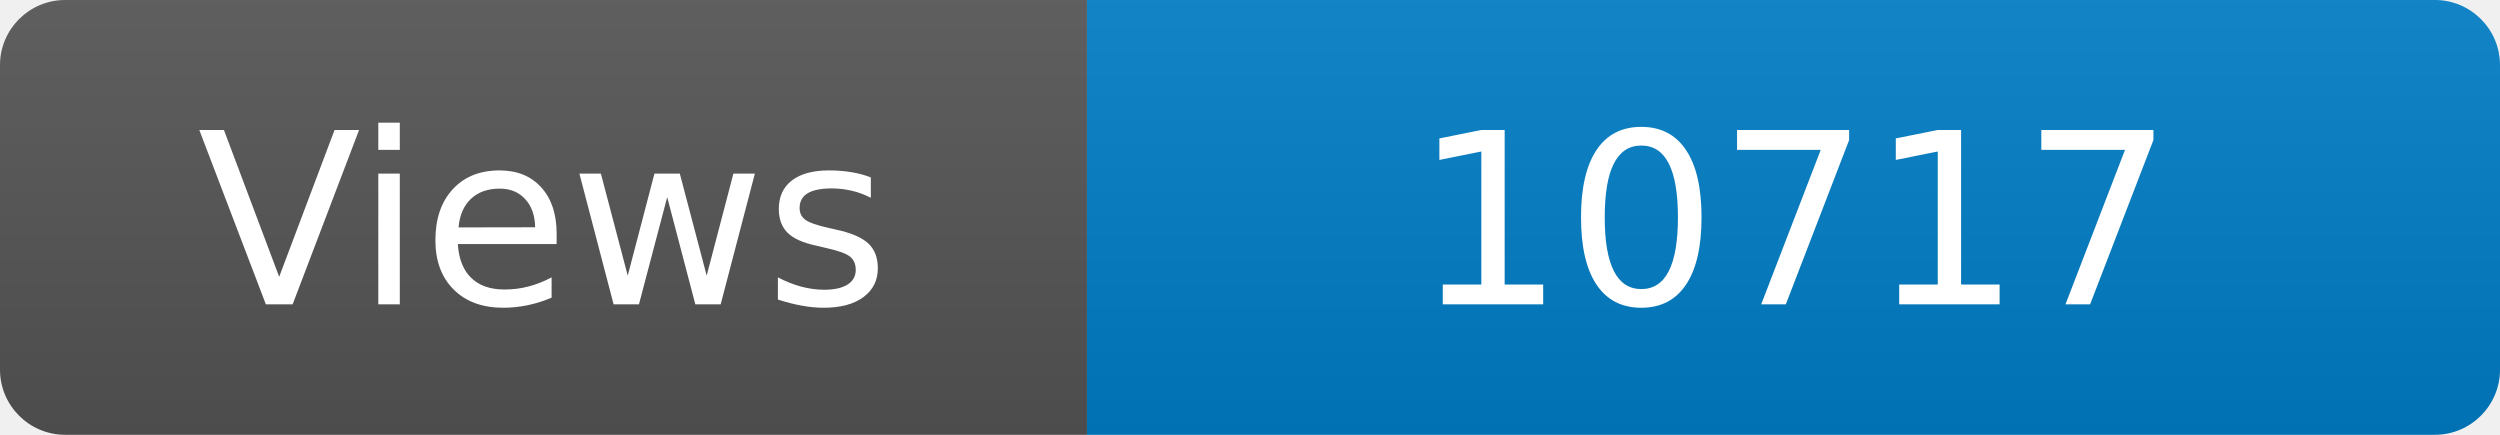
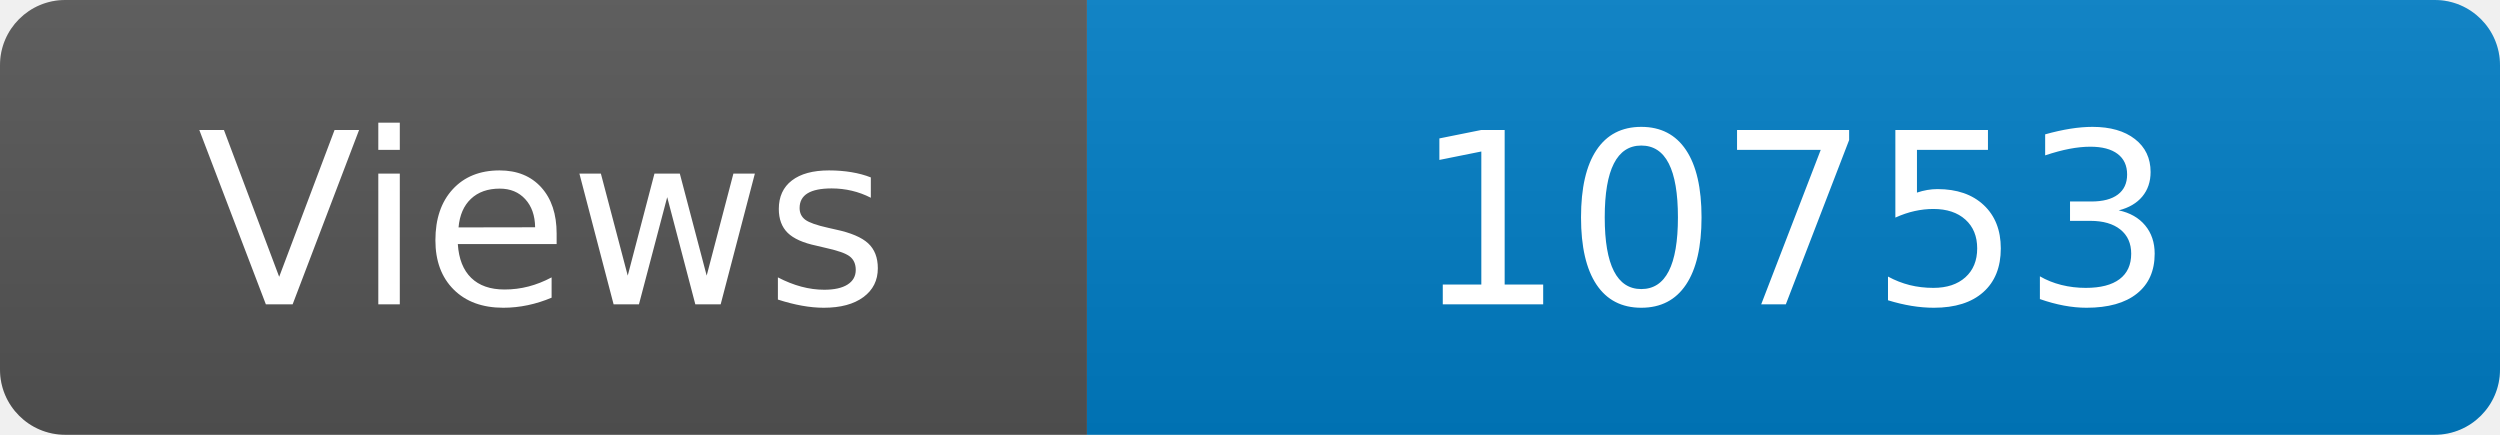
<svg xmlns="http://www.w3.org/2000/svg" width="115" height="20" role="img" aria-label="Maintained?: yes">
  <linearGradient id="s" x2="0" y2="100%">
    <stop offset="0" stop-color="#bbb" stop-opacity=".1" />
    <stop offset="1" stop-opacity=".1" />
  </linearGradient>
  <clipPath id="r">
    <rect width="115" height="20" rx="3" fill="#fff" />
  </clipPath>
  <g clip-path="url(#r)">
    <rect width="50" height="20" fill="#555" />
    <rect x="50" width="160" height="20" fill="#007ec6" />
    <rect width="115" height="20" fill="url(#s)" />
  </g>
  <g fill="#fff" text-anchor="middle" font-family="Verdana,Geneva,DejaVu Sans,sans-serif" font-size="110">
    <text x="250" y="140" transform="scale(.1)" fill="#fff">Views</text>
-     <text x="825" y="140" transform="scale(.1)" fill="#fff">10717</text>
+     <text x="825" y="140" transform="scale(.1)" fill="#fff">10753</text>
  </g>
</svg>
